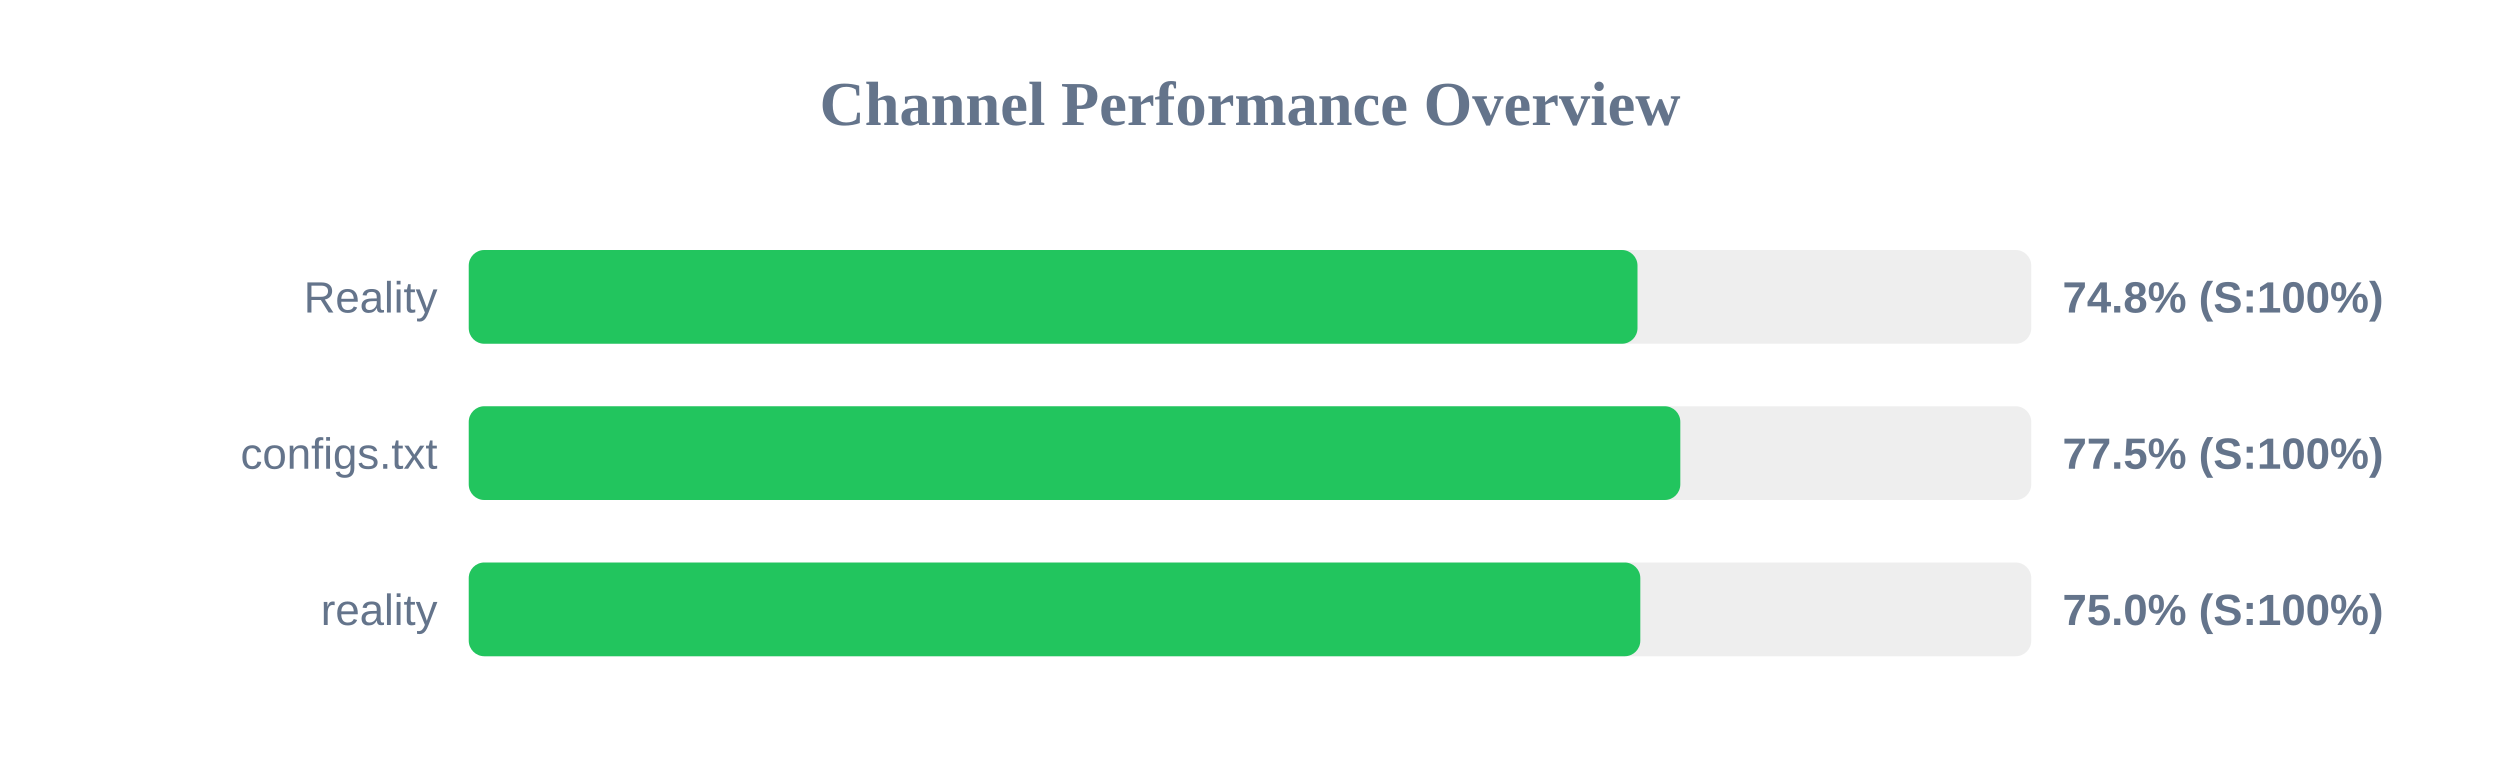
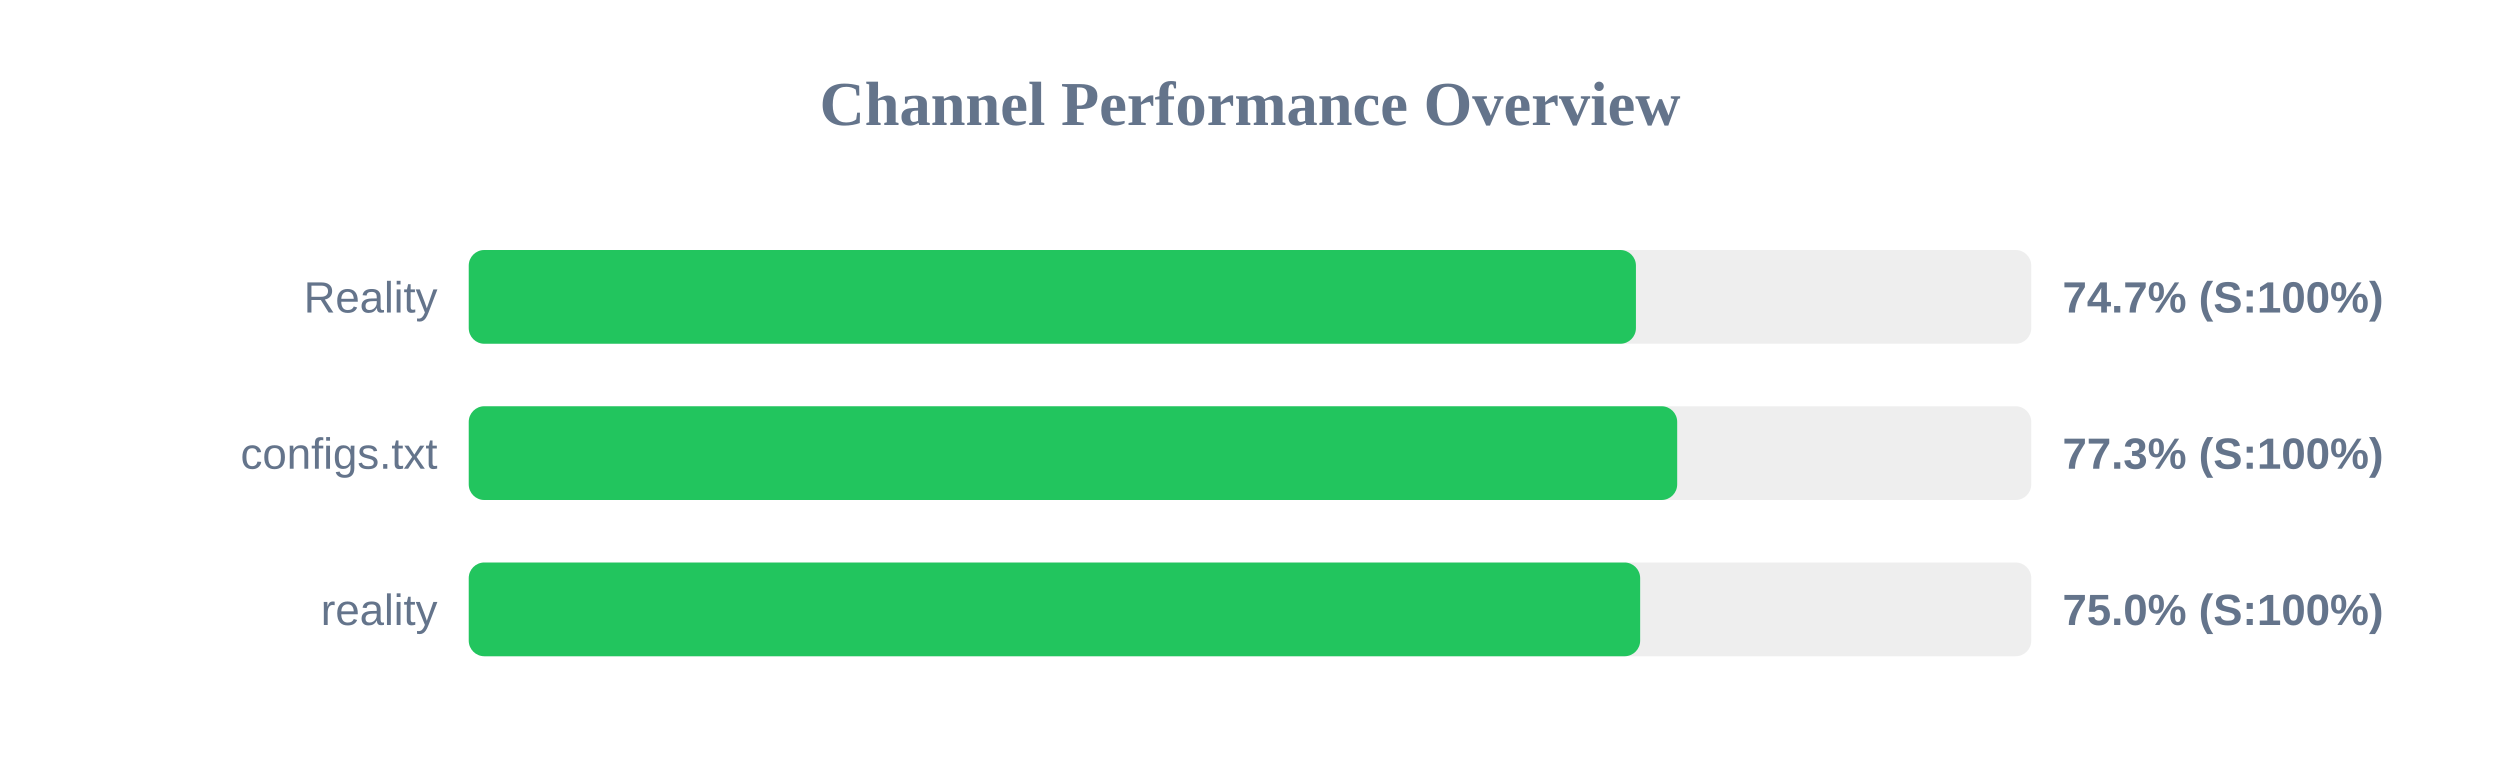
<svg xmlns="http://www.w3.org/2000/svg" width="800" height="250" version="1.1">
  <style>
        .row { font: 14px Arial; fill: #64748b; }
        .score { font: bold 14px Arial; fill: #64748b; }
    </style>
  <text x="400" y="40" text-anchor="middle" font-size="20px" font-weight="bold" fill="#64748b">Channel Performance Overview</text>
  <rect x="150" y="80" width="500" height="30" fill="#eee" rx="5" />
-   <rect x="150" y="80" width="374.0" height="30" fill="#22c55e" rx="5" />
+   <rect x="150" y="80" width="373.5" height="30" fill="#22c55e" rx="5" />
  <text x="140" y="100" text-anchor="end" class="row">Reality</text>
-   <text x="660" y="100" text-anchor="start" class="score">74.8% (S:100%)</text>
+   <text x="660" y="100" text-anchor="start" class="score">74.7% (S:100%)</text>
  <rect x="150" y="130" width="500" height="30" fill="#eee" rx="5" />
-   <rect x="150" y="130" width="387.7" height="30" fill="#22c55e" rx="5" />
+   <rect x="150" y="130" width="386.7" height="30" fill="#22c55e" rx="5" />
  <text x="140" y="150" text-anchor="end" class="row">configs.txt</text>
-   <text x="660" y="150" text-anchor="start" class="score">77.5% (S:100%)</text>
+   <text x="660" y="150" text-anchor="start" class="score">77.3% (S:100%)</text>
  <rect x="150" y="180" width="500" height="30" fill="#eee" rx="5" />
-   <rect x="150" y="180" width="374.9" height="30" fill="#22c55e" rx="5" />
+   <rect x="150" y="180" width="374.85" height="30" fill="#22c55e" rx="5" />
  <text x="140" y="200" text-anchor="end" class="row">reality</text>
  <text x="660" y="200" text-anchor="start" class="score">75.0% (S:100%)</text>
</svg>
